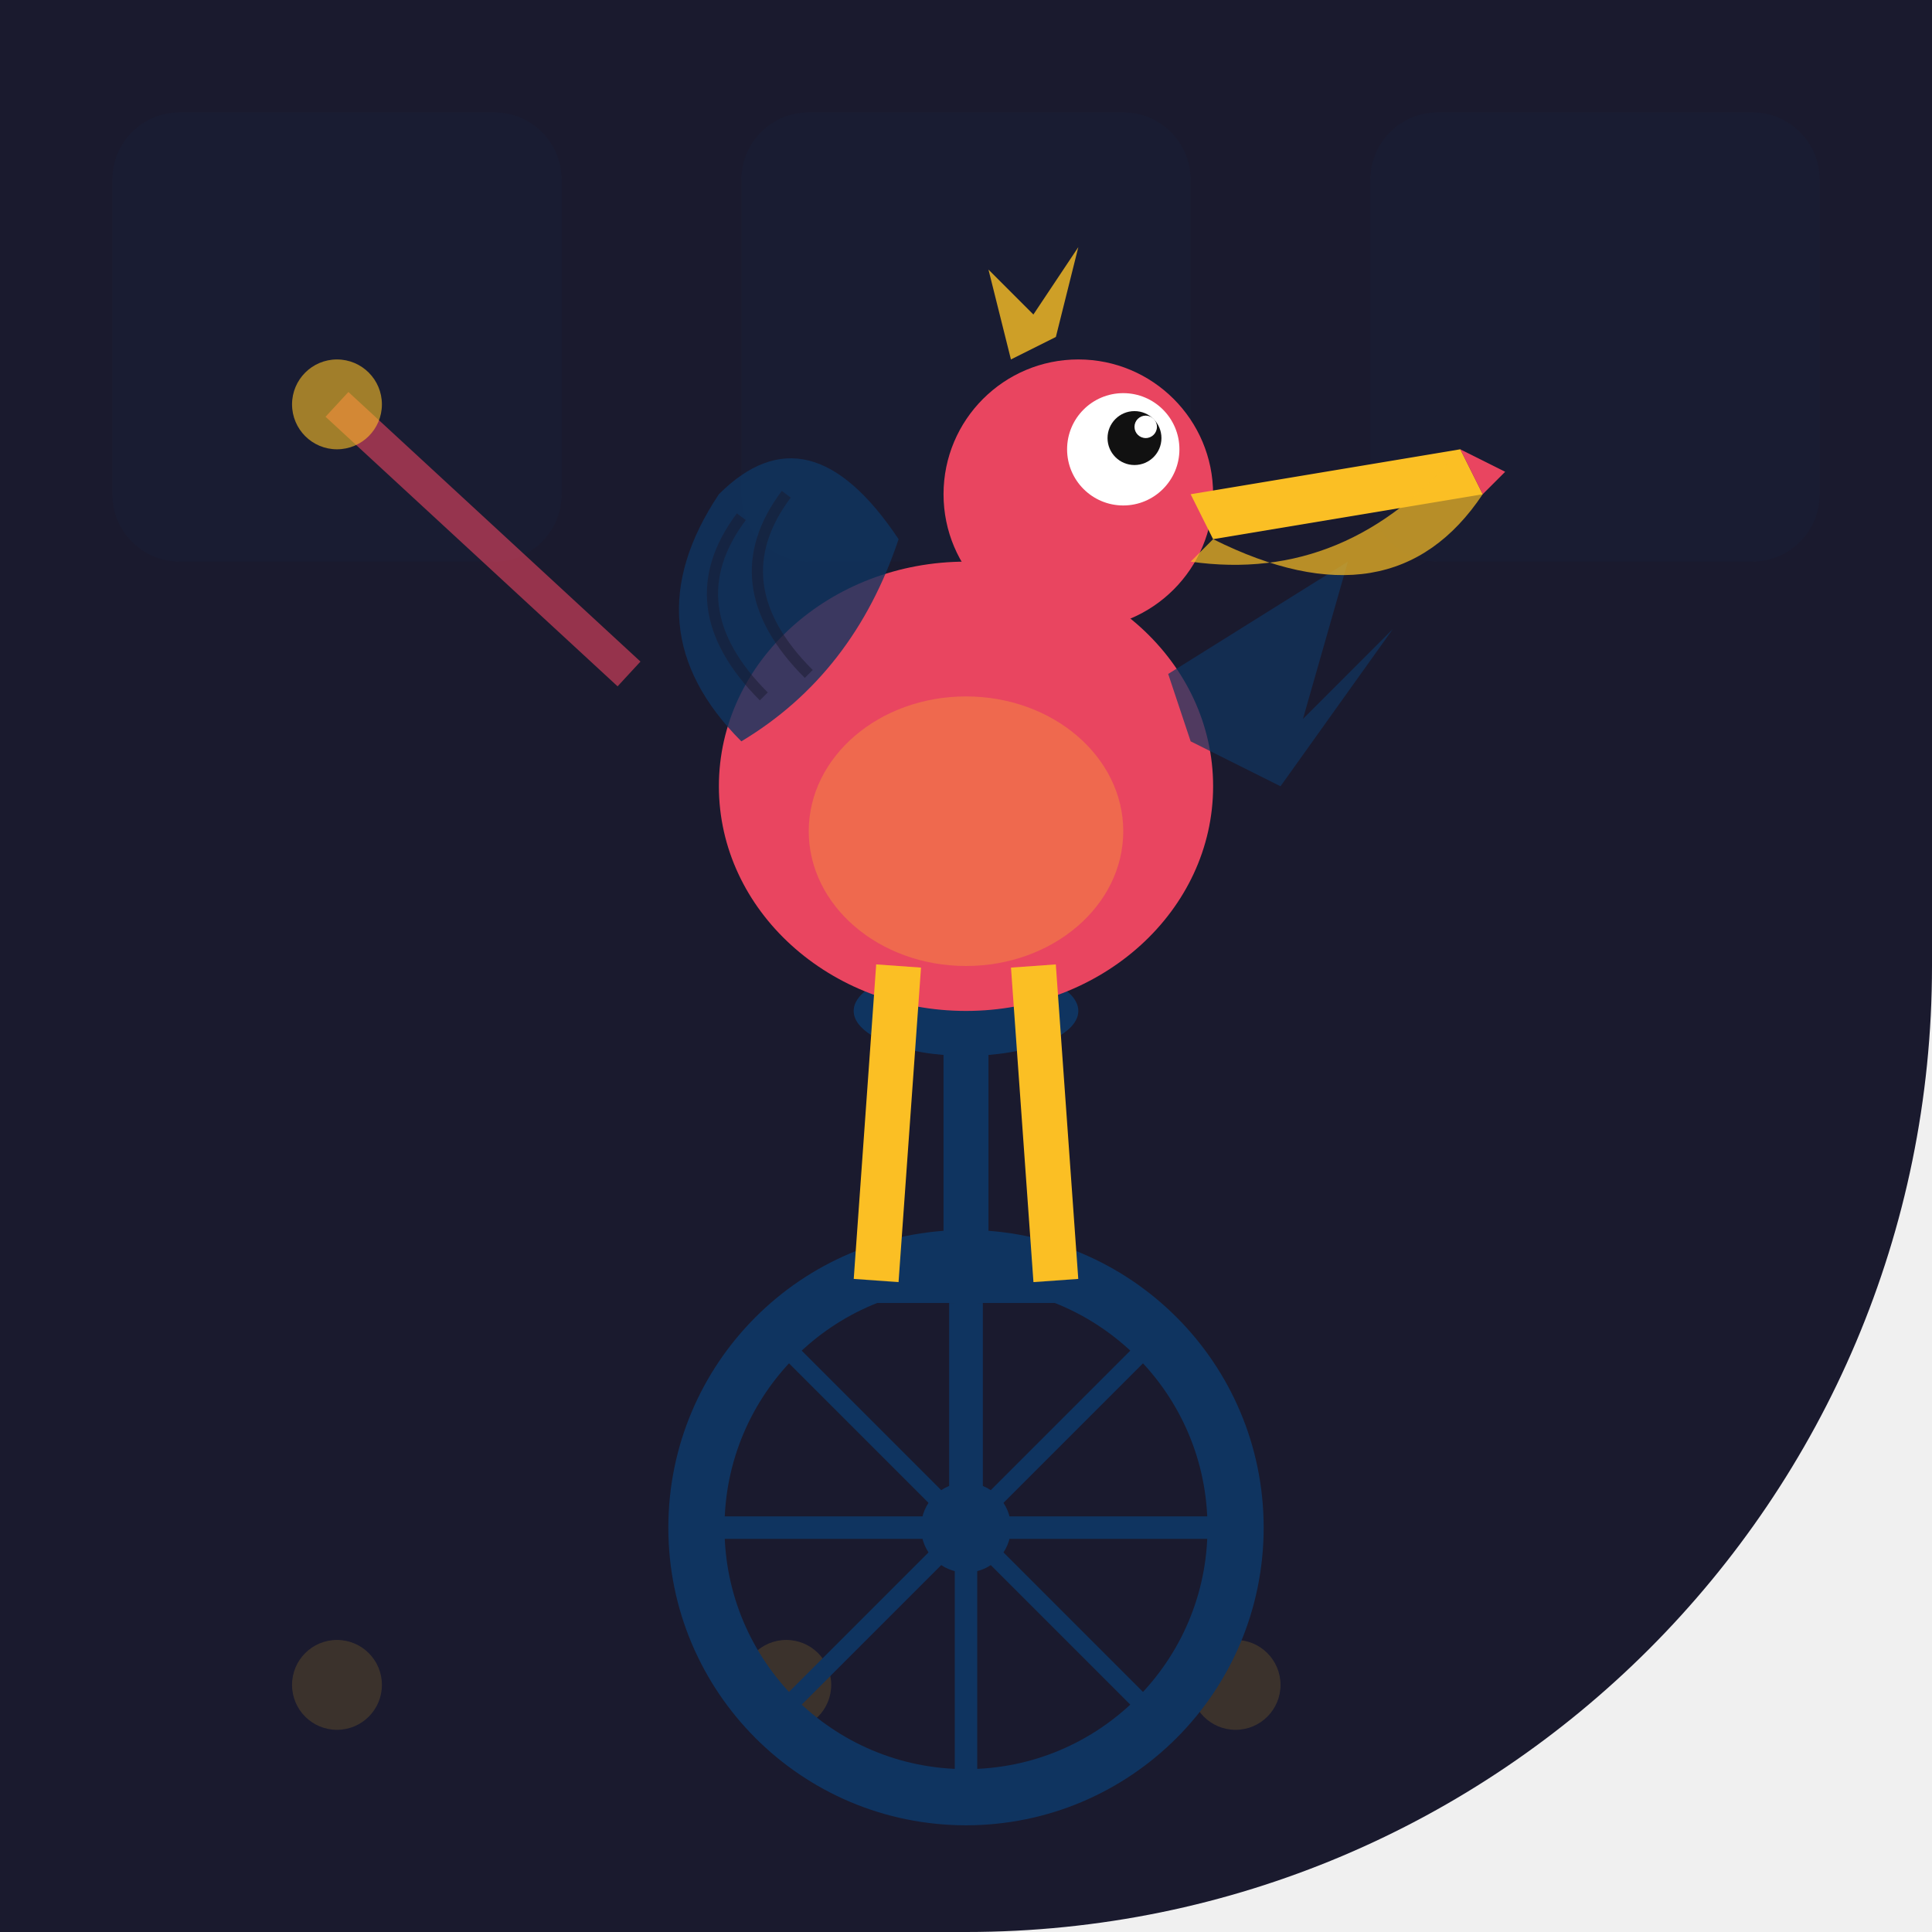
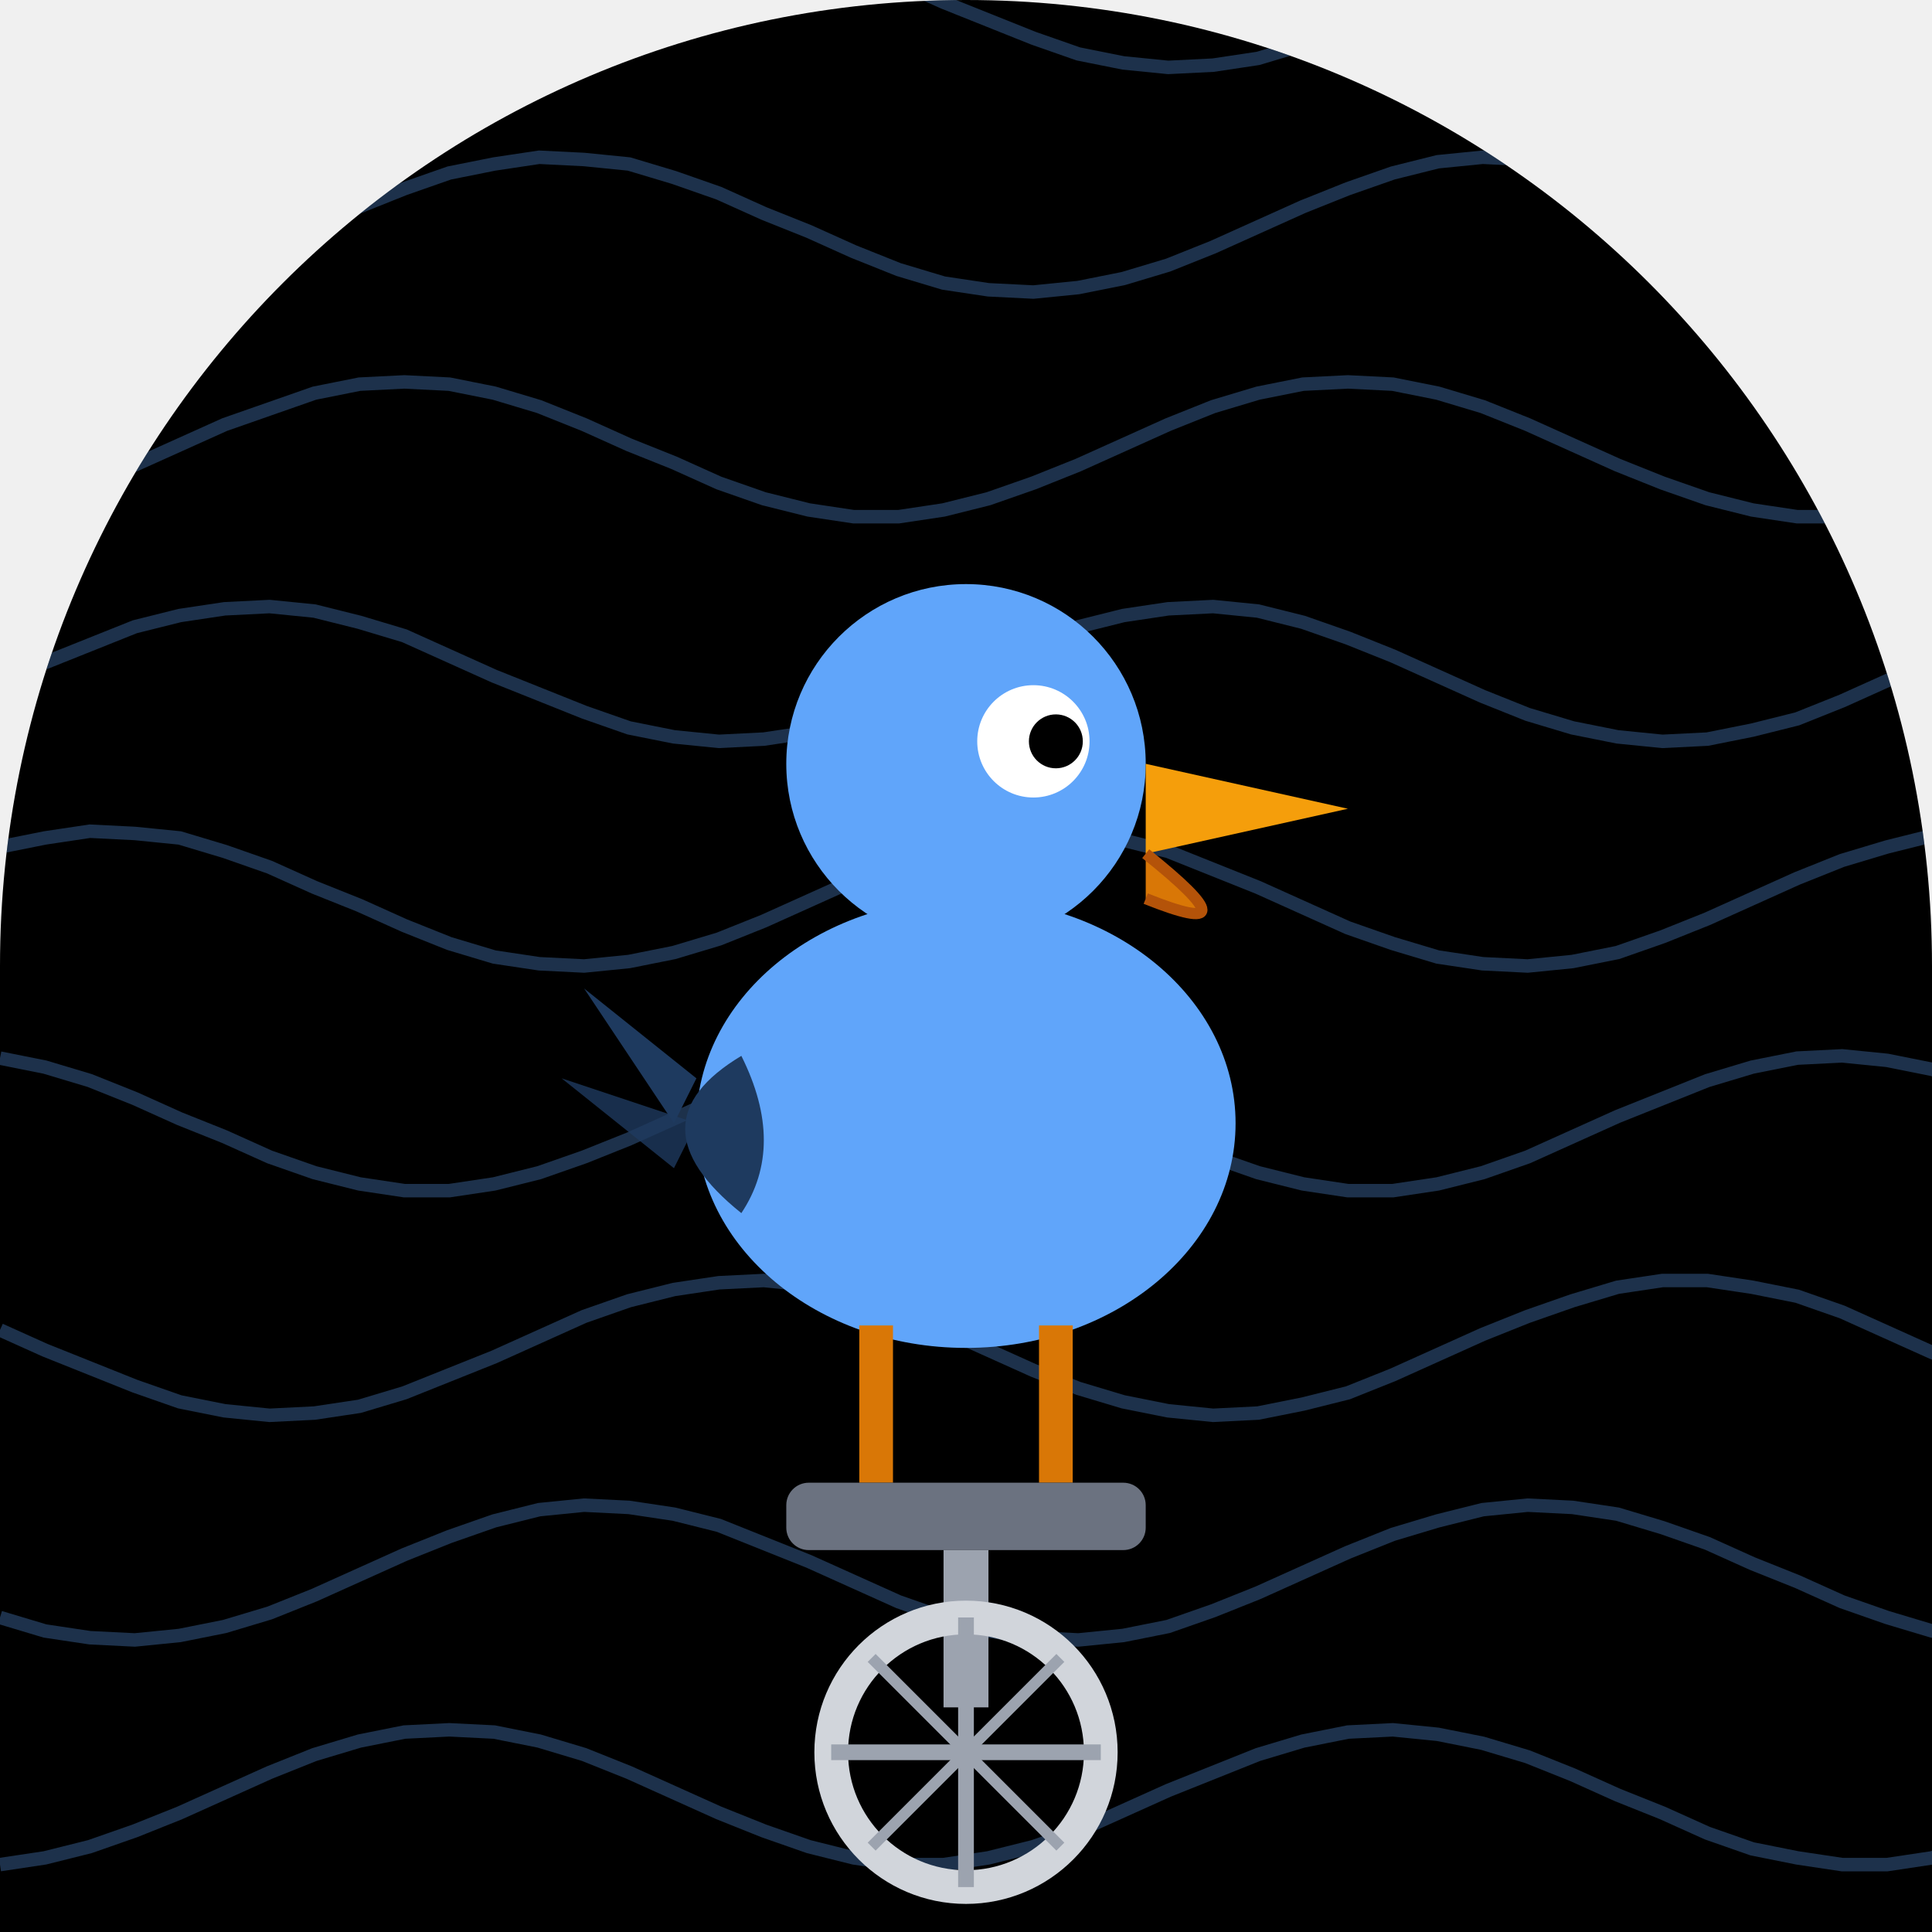
- <svg xmlns="http://www.w3.org/2000/svg" width="86" height="86" viewBox="0 0 86 86">
+ <svg xmlns="http://www.w3.org/2000/svg" viewBox="0 0 86 86" width="86" height="86">
  <defs>
-     <clipPath id="clip-monstertracks">
-       <path d="M 0 0 L 86.0 0 L 86.0 86.0 L 0 86.0 Z M 86 43 A 43.0 43.0 0 0 1 43.0 86.0 L 86 86 Z" />
+     <clipPath id="clip_monstertracks">
+       <path d="M 0 0 L 86.0 0 L 86.0 86.0 L 0 86.0 Z M 0 43 A 43.0 43.0 0 0 1 43.0 0.0 L 0 0 Z M 43 0 A 43.0 43.0 0 0 1 86.0 43.0 L 86 0 Z" />
    </clipPath>
  </defs>
-   <g clip-path="url(#clip-monstertracks)">
-     <rect width="86" height="86" fill="#1a1a2e" />
-     <rect x="5" y="5" width="20" height="20" rx="3" fill="#0f3460" opacity="0.08" />
-     <rect x="33" y="5" width="20" height="20" rx="3" fill="#0f3460" opacity="0.08" />
-     <rect x="61" y="5" width="20" height="20" rx="3" fill="#0f3460" opacity="0.08" />
-     <circle cx="15" cy="75" r="2" fill="#fbbf24" opacity="0.15" />
-     <circle cx="35" cy="75" r="2" fill="#fbbf24" opacity="0.15" />
-     <circle cx="55" cy="75" r="2" fill="#fbbf24" opacity="0.15" />
-     <circle cx="75" cy="75" r="2" fill="#fbbf24" opacity="0.15" />
-     <circle cx="43" cy="68" r="12" fill="none" stroke="#0f3460" stroke-width="2.5" />
-     <circle cx="43" cy="68" r="2" fill="#0f3460" />
-     <line x1="43" y1="56" x2="43" y2="80" stroke="#0f3460" stroke-width="1" />
-     <line x1="31" y1="68" x2="55" y2="68" stroke="#0f3460" stroke-width="1" />
-     <line x1="34.5" y1="59.5" x2="51.5" y2="76.5" stroke="#0f3460" stroke-width="0.8" />
-     <line x1="51.5" y1="59.5" x2="34.5" y2="76.5" stroke="#0f3460" stroke-width="0.8" />
-     <line x1="43" y1="68" x2="43" y2="58" stroke="#0f3460" stroke-width="1.5" />
-     <line x1="39" y1="57" x2="47" y2="57" stroke="#0f3460" stroke-width="2" />
-     <line x1="43" y1="56" x2="43" y2="46" stroke="#0f3460" stroke-width="2" />
-     <ellipse cx="43" cy="45" rx="5" ry="2" fill="#0f3460" />
-     <ellipse cx="43" cy="35" rx="11" ry="10" fill="#e94560" />
-     <ellipse cx="43" cy="37" rx="7" ry="6" fill="#fbbf24" opacity="0.3" />
-     <path d="M 33 33 Q 28 28 32 22 Q 36 18 40 24 Q 38 30 33 33 Z" fill="#0f3460" opacity="0.8" />
-     <path d="M 34 31 Q 30 27 33 23" fill="none" stroke="#1a1a2e" stroke-width="0.5" opacity="0.5" />
-     <path d="M 36 30 Q 32 26 35 22" fill="none" stroke="#1a1a2e" stroke-width="0.5" opacity="0.5" />
-     <path d="M 52 30 L 60 25 L 58 32 L 62 28 L 57 35 L 53 33 Z" fill="#0f3460" opacity="0.7" />
-     <circle cx="48" cy="22" r="6" fill="#e94560" />
-     <circle cx="50" cy="20" r="2.5" fill="white" />
-     <circle cx="50.5" cy="19.5" r="1.2" fill="#111" />
-     <circle cx="51" cy="19" r="0.5" fill="white" />
-     <path d="M 53 22 L 65 20 L 66 22 L 54 24 Z" fill="#fbbf24" />
-     <path d="M 54 24 Q 62 28 66 22 L 65 20 Q 60 26 53 25 Z" fill="#fbbf24" opacity="0.7" />
-     <path d="M 65 20 L 67 21 L 66 22 Z" fill="#e94560" />
-     <path d="M 45 16 L 44 12 L 46 14 L 48 11 L 47 15 Z" fill="#fbbf24" opacity="0.8" />
-     <line x1="40" y1="43" x2="39" y2="57" stroke="#fbbf24" stroke-width="2" />
-     <line x1="46" y1="43" x2="47" y2="57" stroke="#fbbf24" stroke-width="2" />
-     <line x1="28" y1="30" x2="15" y2="18" stroke="#e94560" stroke-width="1.5" opacity="0.6" />
-     <circle cx="15" cy="18" r="2" fill="#fbbf24" opacity="0.6" />
+   <g clip-path="url(#clip_monstertracks)">
+     <path d="M 0 0 L 86.0 0 L 86.0 86.0 L 0 86.0 Z M 0 43 A 43.0 43.0 0 0 1 43.0 0.0 L 0 0 Z M 43 0 A 43.0 43.0 0 0 1 86.0 43.0 L 86 0 Z" fill="#000000" />
+     <polyline points="0,0.0 2,0.9 4,1.7 6,2.3 8,2.8 10,3.0 12,2.9 14,2.6 16,2.0 18,1.3 20,0.4 22,-0.5 24,-1.3 26,-2.1 28,-2.6 30,-2.9 32,-3.0 34,-2.8 36,-2.3 38,-1.7 40,-0.8 42,0.1 44,0.9 46,1.7 48,2.4 50,2.8 52,3.0 54,2.9 56,2.6 58,2.0 60,1.2 62,0.4 64,-0.5 66,-1.4 68,-2.1 70,-2.6 72,-2.9 74,-3.0 76,-2.8 78,-2.3 80,-1.6 82,-0.8 84,0.1 86,1.0 88,1.8" fill="none" stroke="#60a5fa" stroke-width="0.6" opacity="0.3" />
+     <polyline points="0,12.5 2,12.9 4,13.0 6,12.8 8,12.4 10,11.8 12,11.0 14,10.1 16,9.2 18,8.4 20,7.7 22,7.3 24,7.0 26,7.1 28,7.3 30,7.9 32,8.6 34,9.5 36,10.3 38,11.2 40,12.0 42,12.6 44,12.9 46,13.0 48,12.8 50,12.4 52,11.8 54,11.0 56,10.1 58,9.2 60,8.4 62,7.7 64,7.2 66,7.0 68,7.1 70,7.4 72,7.9 74,8.7 76,9.5 78,10.4 80,11.3 82,12.0 84,12.6 86,12.9 88,13.0" fill="none" stroke="#60a5fa" stroke-width="0.6" opacity="0.3" />
+     <polyline points="0,22.7 2,22.2 4,21.5 6,20.7 8,19.8 10,18.9 12,18.2 14,17.5 16,17.1 18,17.0 20,17.1 22,17.5 24,18.1 26,18.9 28,19.8 30,20.6 32,21.5 34,22.2 36,22.7 38,23.0 40,23.0 42,22.7 44,22.2 46,21.5 48,20.7 50,19.8 52,18.9 54,18.1 56,17.5 58,17.1 60,17.0 62,17.1 64,17.5 66,18.1 68,18.9 70,19.8 72,20.7 74,21.5 76,22.2 78,22.7 80,23.0 82,23.0 84,22.7 86,22.2 88,21.5" fill="none" stroke="#60a5fa" stroke-width="0.6" opacity="0.3" />
+     <polyline points="0,30.4 2,29.5 4,28.7 6,27.9 8,27.4 10,27.1 12,27.0 14,27.2 16,27.7 18,28.3 20,29.2 22,30.1 24,30.9 26,31.7 28,32.4 30,32.8 32,33.0 34,32.9 36,32.6 38,32.0 40,31.2 42,30.4 44,29.5 46,28.6 48,27.9 50,27.4 52,27.1 54,27.0 56,27.2 58,27.7 60,28.4 62,29.2 64,30.1 66,31.0 68,31.8 70,32.4 72,32.8 74,33.0 76,32.9 78,32.5 80,32.0 82,31.2 84,30.3 86,29.4 88,28.6" fill="none" stroke="#60a5fa" stroke-width="0.6" opacity="0.3" />
+     <polyline points="0,37.7 2,37.3 4,37.0 6,37.1 8,37.3 10,37.9 12,38.6 14,39.5 16,40.3 18,41.2 20,42.0 22,42.6 24,42.9 26,43.0 28,42.8 30,42.4 32,41.8 34,41.0 36,40.1 38,39.2 40,38.4 42,37.7 44,37.2 46,37.0 48,37.1 50,37.4 52,37.9 54,38.7 56,39.5 58,40.4 60,41.3 62,42.0 64,42.6 66,42.9 68,43.0 70,42.8 72,42.4 74,41.7 76,40.9 78,40.0 80,39.1 82,38.3 84,37.7 86,37.2 88,37.0" fill="none" stroke="#60a5fa" stroke-width="0.6" opacity="0.3" />
+     <polyline points="0,47.1 2,47.5 4,48.1 6,48.9 8,49.8 10,50.6 12,51.5 14,52.2 16,52.7 18,53.0 20,53.0 22,52.7 24,52.2 26,51.5 28,50.7 30,49.8 32,48.9 34,48.1 36,47.5 38,47.1 40,47.0 42,47.1 44,47.5 46,48.1 48,48.9 50,49.8 52,50.7 54,51.5 56,52.2 58,52.7 60,53.0 62,53.0 64,52.7 66,52.2 68,51.5 70,50.6 72,49.7 74,48.9 76,48.1 78,47.5 80,47.1 82,47.0 84,47.2 86,47.6 88,48.2" fill="none" stroke="#60a5fa" stroke-width="0.6" opacity="0.3" />
+     <polyline points="0,59.2 2,60.1 4,60.9 6,61.7 8,62.4 10,62.8 12,63.0 14,62.9 16,62.6 18,62.0 20,61.2 22,60.4 24,59.5 26,58.6 28,57.9 30,57.4 32,57.1 34,57.0 36,57.2 38,57.7 40,58.4 42,59.2 44,60.1 46,61.0 48,61.8 50,62.4 52,62.8 54,63.0 56,62.9 58,62.5 60,62.0 62,61.2 64,60.3 66,59.4 68,58.6 70,57.9 72,57.3 74,57.0 76,57.0 78,57.3 80,57.7 82,58.4 84,59.3 86,60.2 88,61.0" fill="none" stroke="#60a5fa" stroke-width="0.6" opacity="0.3" />
+     <polyline points="0,72.0 2,72.6 4,72.9 6,73.0 8,72.8 10,72.4 12,71.8 14,71.0 16,70.1 18,69.2 20,68.4 22,67.7 24,67.2 26,67.0 28,67.1 30,67.4 32,67.9 34,68.7 36,69.5 38,70.4 40,71.3 42,72.0 44,72.6 46,72.9 48,73.0 50,72.8 52,72.4 54,71.7 56,70.9 58,70.0 60,69.1 62,68.3 64,67.7 66,67.2 68,67.0 70,67.1 72,67.4 74,68.0 76,68.7 78,69.6 80,70.4 82,71.3 84,72.0 86,72.6 88,72.9" fill="none" stroke="#60a5fa" stroke-width="0.6" opacity="0.3" />
+     <polyline points="0,83.0 2,82.7 4,82.2 6,81.5 8,80.7 10,79.8 12,78.9 14,78.1 16,77.5 18,77.1 20,77.0 22,77.1 24,77.5 26,78.1 28,78.9 30,79.8 32,80.7 34,81.5 36,82.2 38,82.7 40,83.0 42,83.0 44,82.7 46,82.2 48,81.5 50,80.6 52,79.7 54,78.9 56,78.1 58,77.5 60,77.1 62,77.0 64,77.2 66,77.6 68,78.2 70,79.0 72,79.9 74,80.7 76,81.6 78,82.3 80,82.7 82,83.0 84,83.0 86,82.7 88,82.1" fill="none" stroke="#60a5fa" stroke-width="0.6" opacity="0.3" />
+     <ellipse cx="43" cy="50" rx="12" ry="10" fill="#60a5fa" />
+     <circle cx="43" cy="34" r="8" fill="#60a5fa" />
+     <circle cx="46" cy="33" r="2.5" fill="white" />
+     <circle cx="47" cy="33" r="1.2" fill="#000000" />
+     <polygon points="51,34 60,36 51,38" fill="#f59e0b" />
+     <path d="M 51 38 Q 56 42 51 40" fill="#d97706" stroke="#b45309" stroke-width="0.5" />
+     <path d="M 33 47 Q 28 50 33 54 Q 35 51 33 47 Z" fill="#1e3a5f" />
+     <polygon points="31,48 26,44 30,50" fill="#1e3a5f" />
+     <polygon points="31,50 25,48 30,52" fill="#1e3a5f" opacity="0.8" />
+     <line x1="39" y1="59" x2="39" y2="66" stroke="#d97706" stroke-width="1.5" />
+     <line x1="47" y1="59" x2="47" y2="66" stroke="#d97706" stroke-width="1.5" />
+     <rect x="35" y="66" width="16" height="3" rx="1" fill="#6b7280" />
+     <line x1="43" y1="69" x2="43" y2="76" stroke="#9ca3af" stroke-width="2" />
+     <circle cx="43" cy="78" r="6" fill="none" stroke="#d1d5db" stroke-width="1.5" />
+     <line x1="43" y1="72" x2="43" y2="84" stroke="#9ca3af" stroke-width="0.7" />
+     <line x1="37" y1="78" x2="49" y2="78" stroke="#9ca3af" stroke-width="0.7" />
+     <line x1="38.8" y1="73.8" x2="47.2" y2="82.2" stroke="#9ca3af" stroke-width="0.5" />
+     <line x1="47.2" y1="73.8" x2="38.8" y2="82.2" stroke="#9ca3af" stroke-width="0.5" />
  </g>
</svg>
